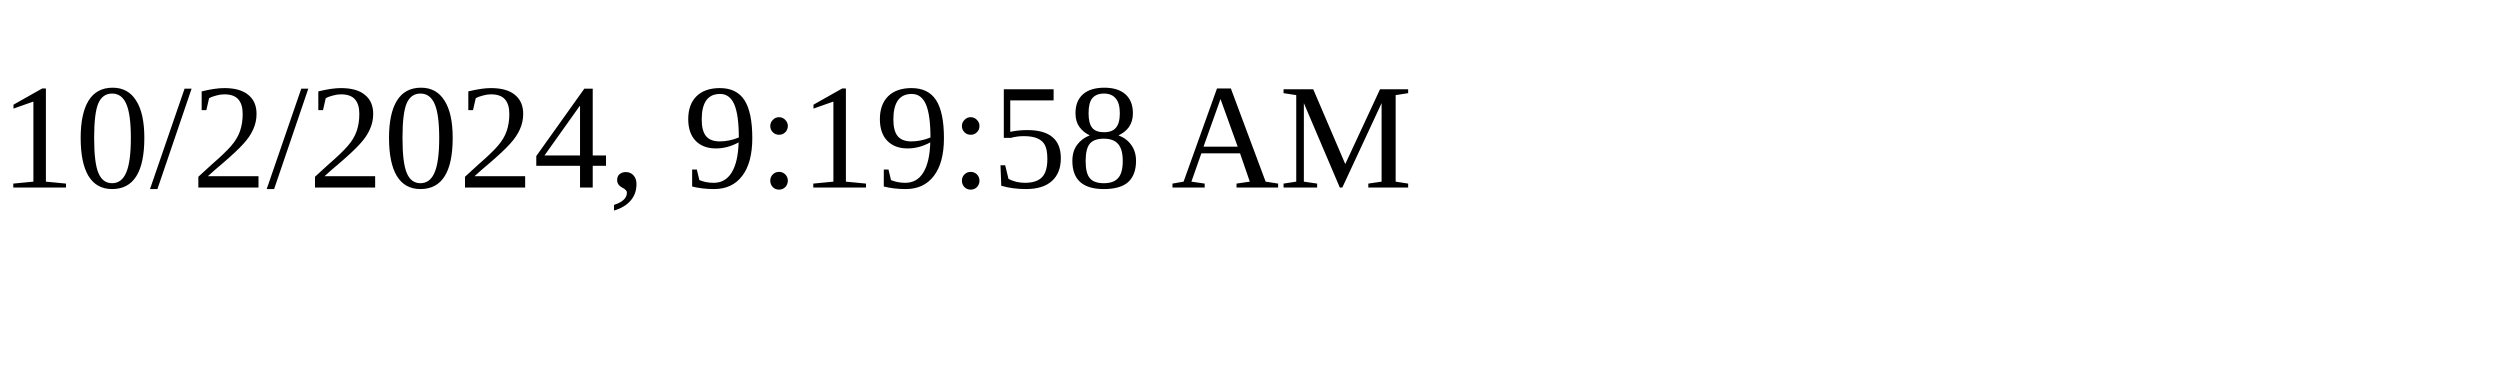
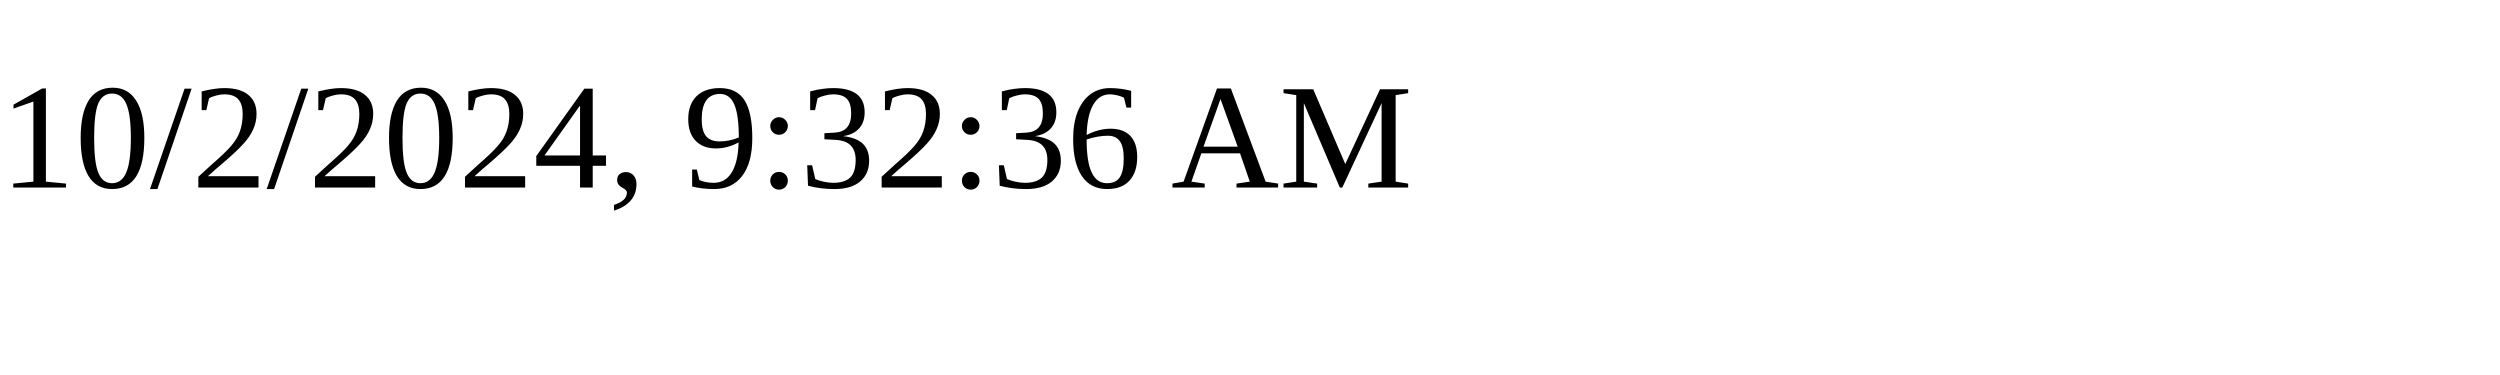
<svg xmlns="http://www.w3.org/2000/svg" height="30" width="200">
-   <text x="0" y="15">10/2/2024, 9:19:58 AM</text>
+   <text x="0" y="15">10/2/2024, 9:32:36 AM</text>
</svg>
